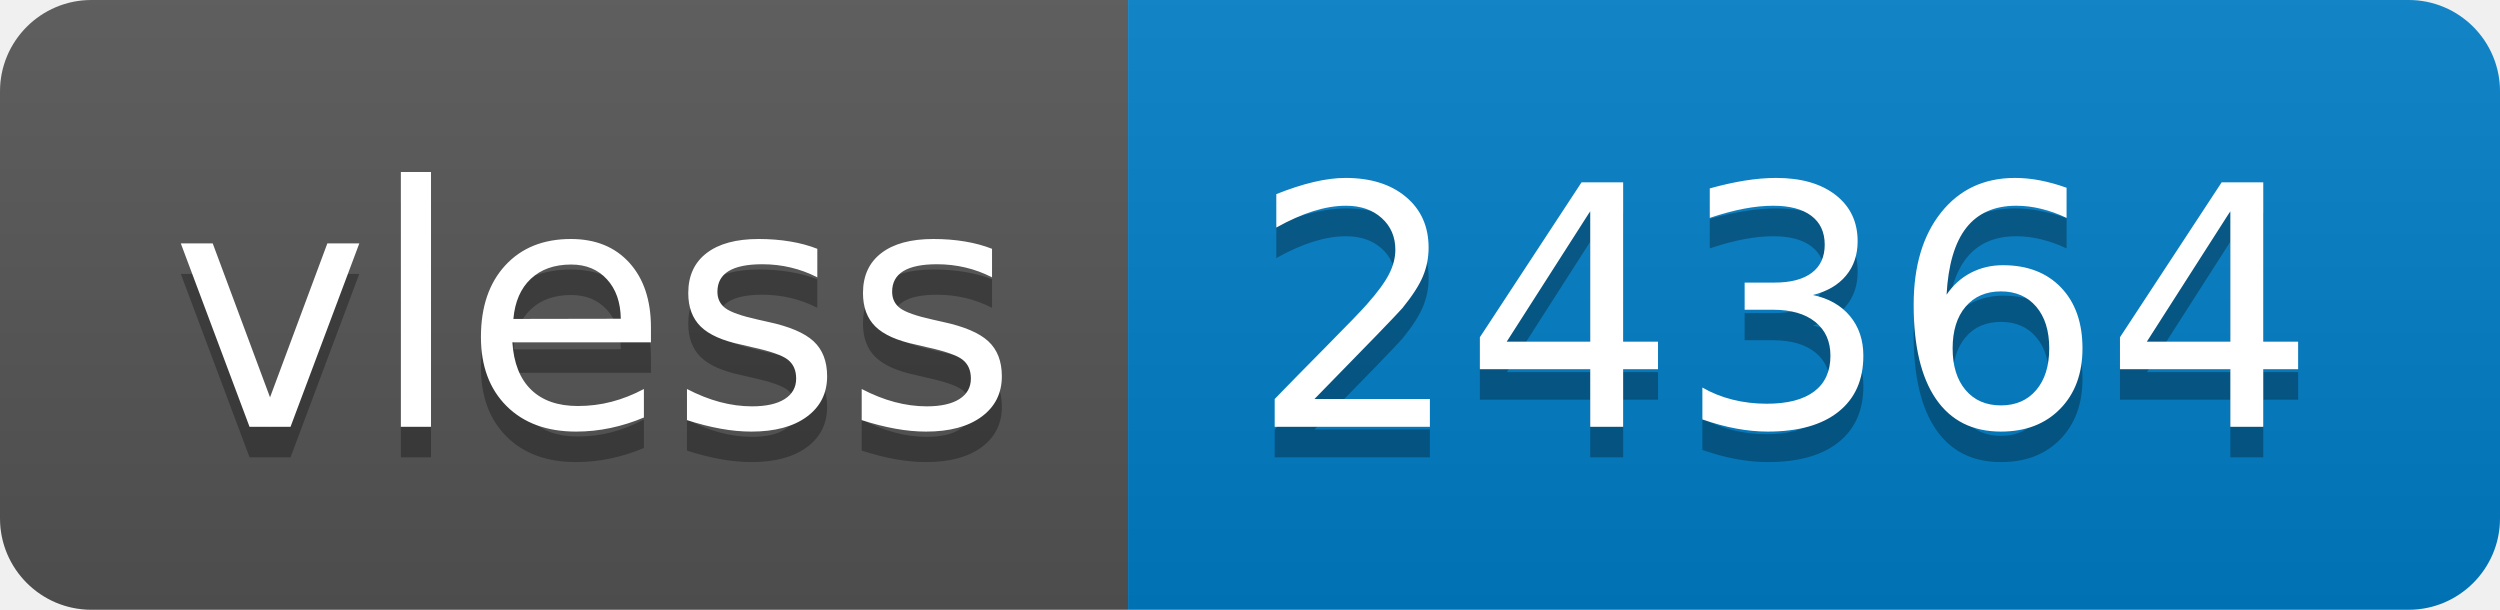
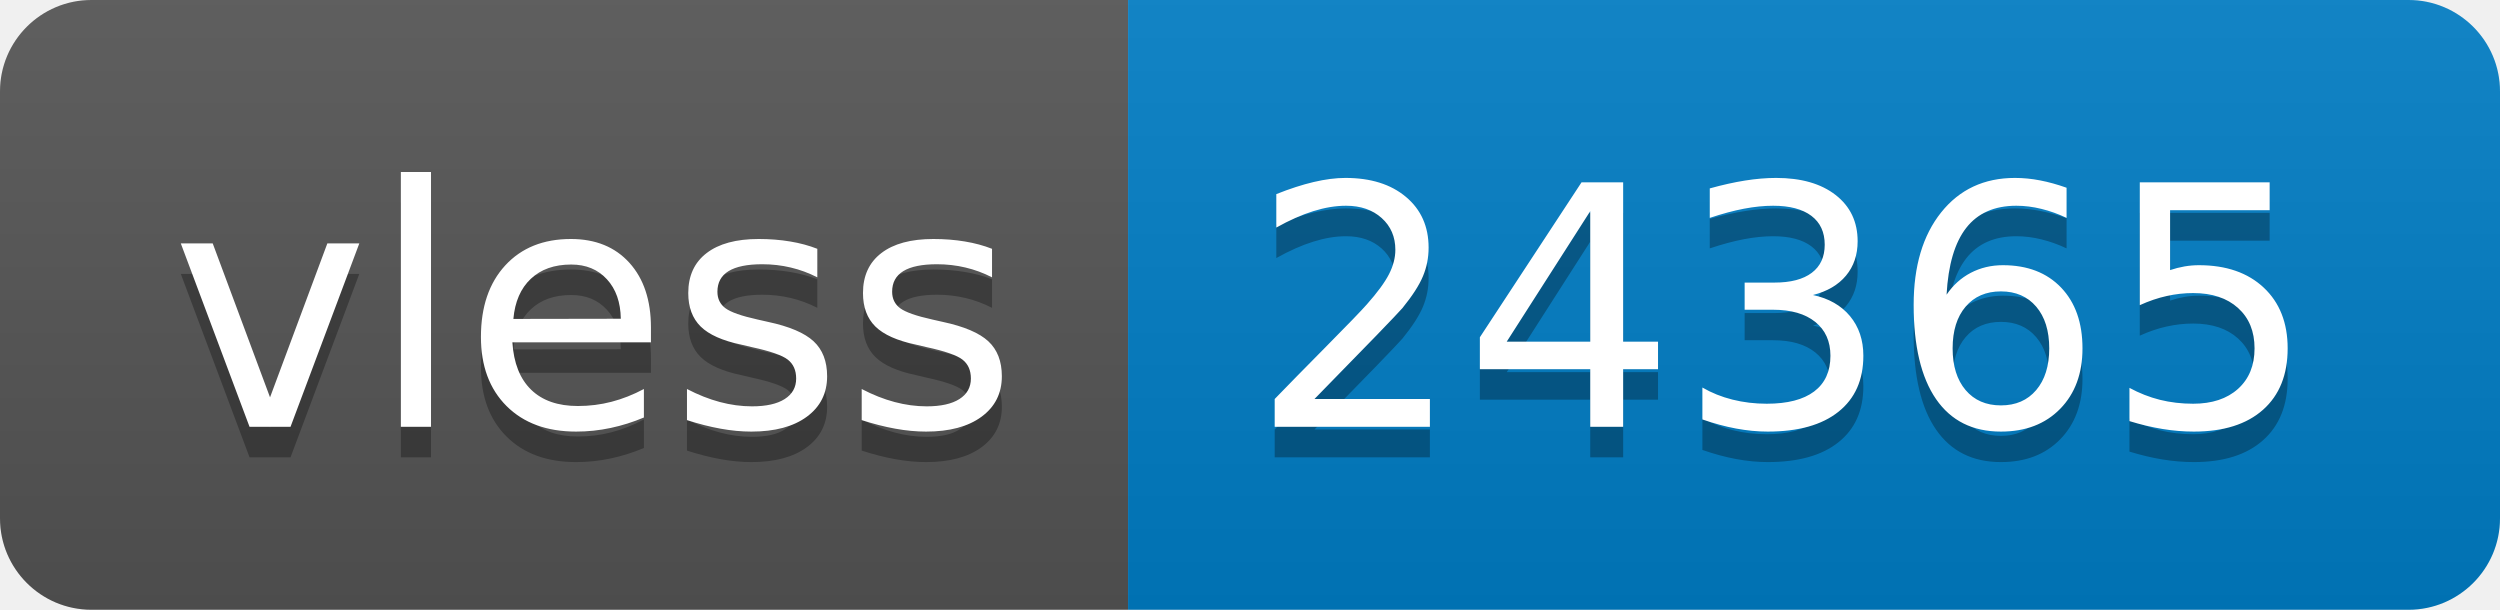
- <svg xmlns="http://www.w3.org/2000/svg" width="82" height="20" role="img" aria-label="vless: 24364">
+ <svg xmlns="http://www.w3.org/2000/svg" width="82" height="20" role="img" aria-label="vless: 24365">
  <linearGradient id="s" x2="0" y2="100%">
    <stop offset="0" stop-color="#bbb" stop-opacity=".1" />
    <stop offset="1" stop-opacity=".1" />
  </linearGradient>
  <clipPath id="r">
    <rect width="82" height="20" rx="3" fill="#fff" />
  </clipPath>
  <g clip-path="url(#r)">
    <rect width="37" height="20" fill="#555" />
    <rect x="37" width="45" height="20" fill="#007ec6" />
    <rect width="82" height="20" fill="url(#s)" />
  </g>
  <g fill="#fff" text-anchor="middle" font-family="Verdana,Geneva,DejaVu Sans,sans-serif" text-rendering="geometricPrecision" font-size="110">
    <text aria-hidden="true" x="195" y="150" fill="#010101" fill-opacity=".3" transform="scale(.1)" textLength="270">vless</text>
    <text x="195" y="140" transform="scale(.1)" fill="#fff" textLength="270">vless</text>
-     <text aria-hidden="true" x="585" y="150" fill="#010101" fill-opacity=".3" transform="scale(.1)" textLength="350">24364</text>
-     <text x="585" y="140" transform="scale(.1)" fill="#fff" textLength="350">24364</text>
+     <text aria-hidden="true" x="585" y="150" fill="#010101" fill-opacity=".3" transform="scale(.1)" textLength="350">24365</text>
+     <text x="585" y="140" transform="scale(.1)" fill="#fff" textLength="350">24365</text>
  </g>
</svg>
